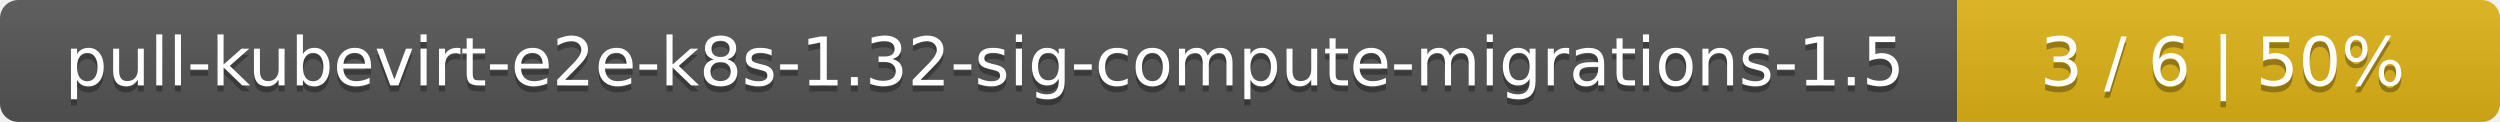
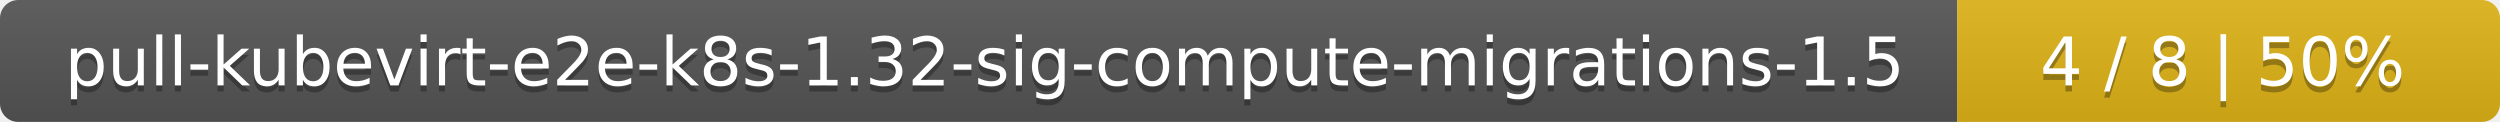
<svg xmlns="http://www.w3.org/2000/svg" width="410" height="20">
  <linearGradient id="smooth" x2="0" y2="100%">
    <stop offset="0" stop-color="#bbb" stop-opacity=".1" />
    <stop offset="1" stop-opacity=".1" />
  </linearGradient>
  <mask id="round">
    <rect width="410" height="20" rx="3" fill="#fff" />
  </mask>
  <g mask="url(#round)">
    <rect width="321" height="20" fill="#555" />
    <rect x="321" width="89" height="20" fill="#dfb317" />
    <rect width="410" height="20" fill="url(#smooth)" />
  </g>
  <g fill="#fff" text-anchor="middle" font-family="DejaVu Sans,Verdana,Geneva,sans-serif" font-size="11">
    <text x="161.5" y="15" fill="#010101" fill-opacity=".3">pull-kubevirt-e2e-k8s-1.32-sig-compute-migrations-1.5</text>
    <text x="161.5" y="14">pull-kubevirt-e2e-k8s-1.32-sig-compute-migrations-1.5</text>
-     <text x="364.5" y="15" fill="#010101" fill-opacity=".3">3 / 6    |    50%</text>
-     <text x="364.5" y="14">3 / 6    |    50%</text>
+     <text x="364.5" y="15" fill="#010101" fill-opacity=".3">4 / 8    |    50%</text>
+     <text x="364.5" y="14">4 / 8    |    50%</text>
  </g>
</svg>
